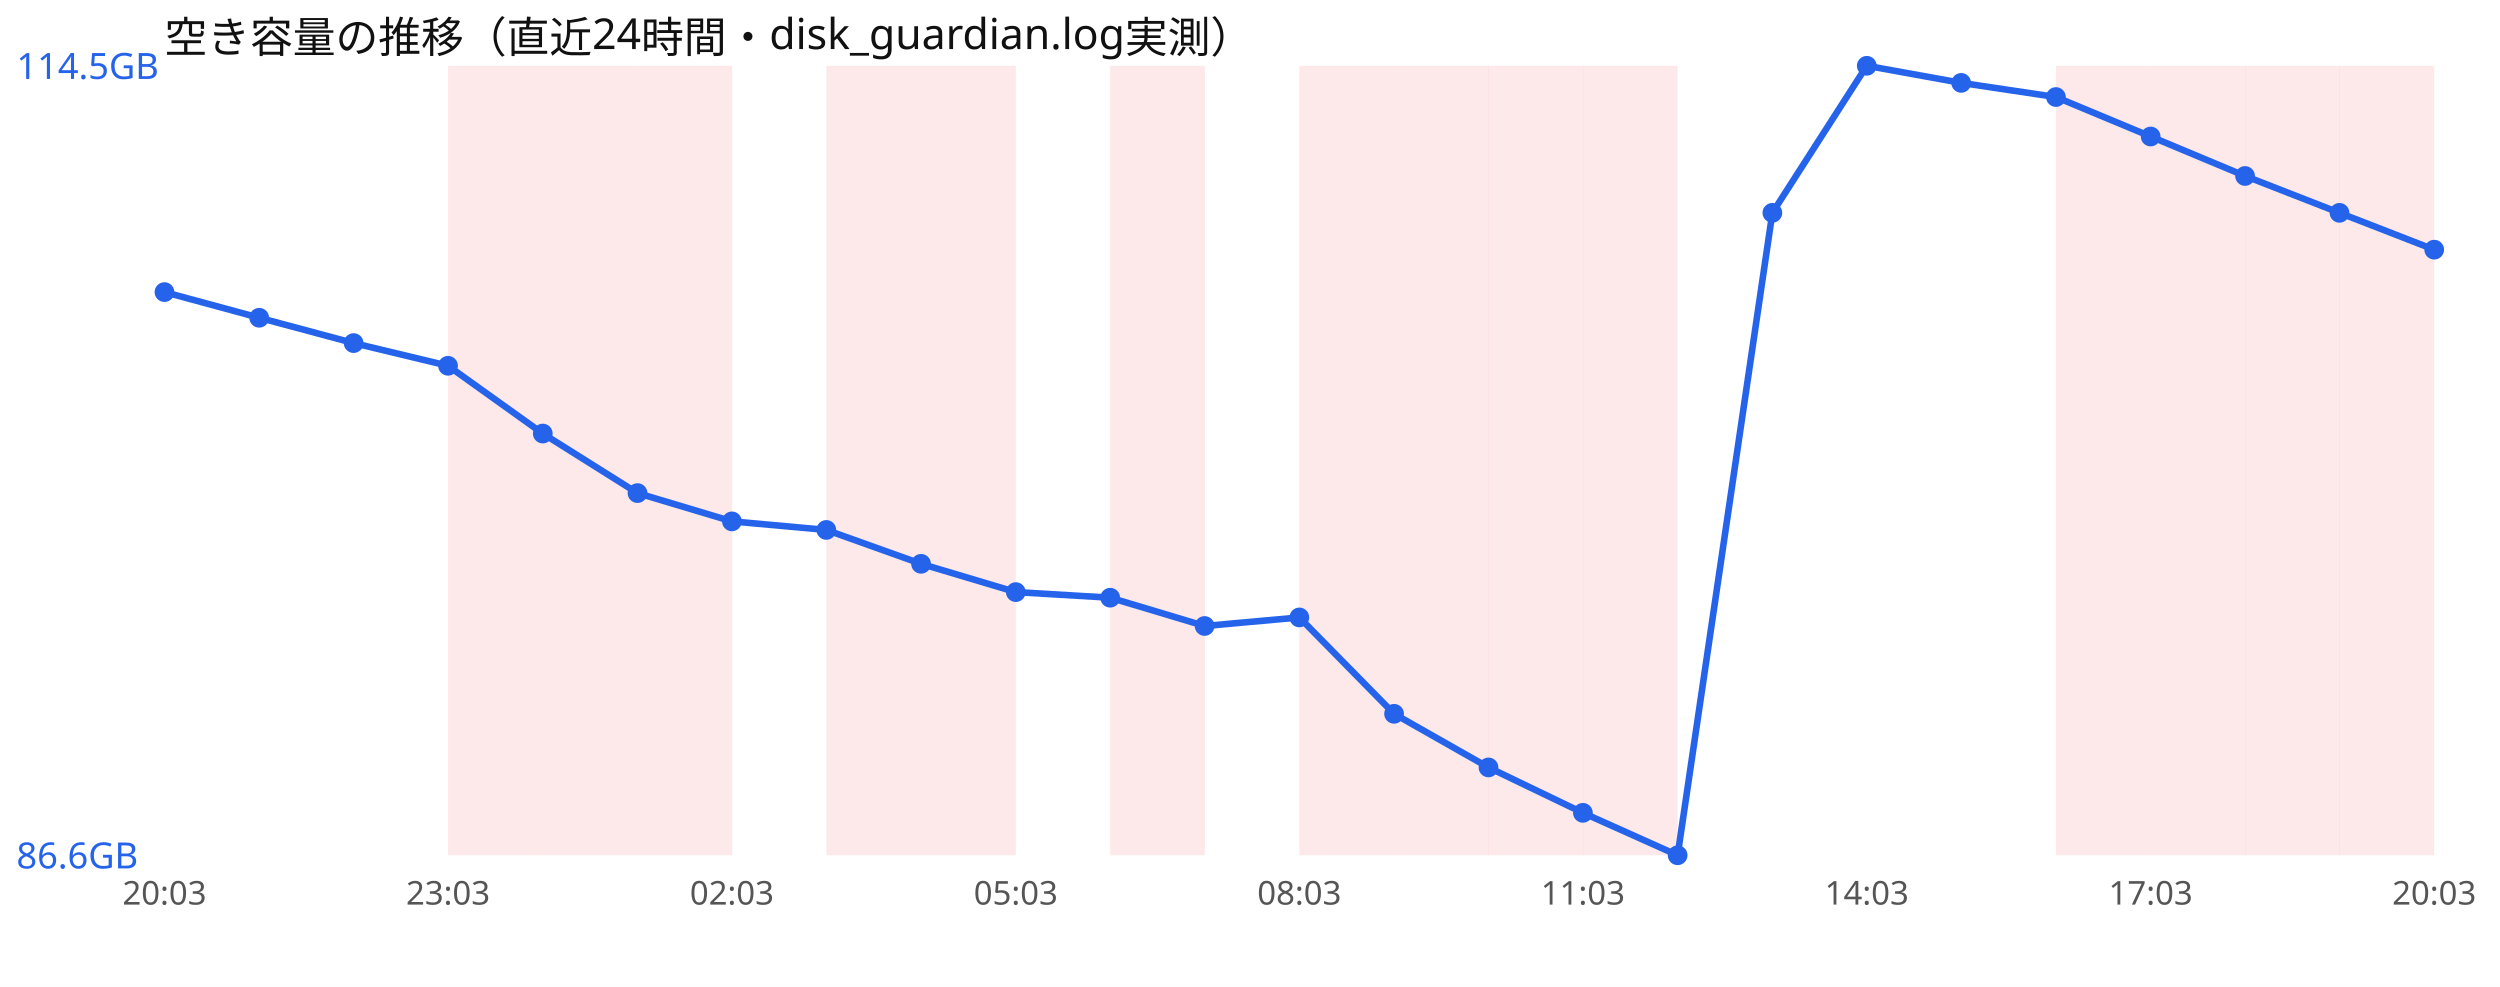
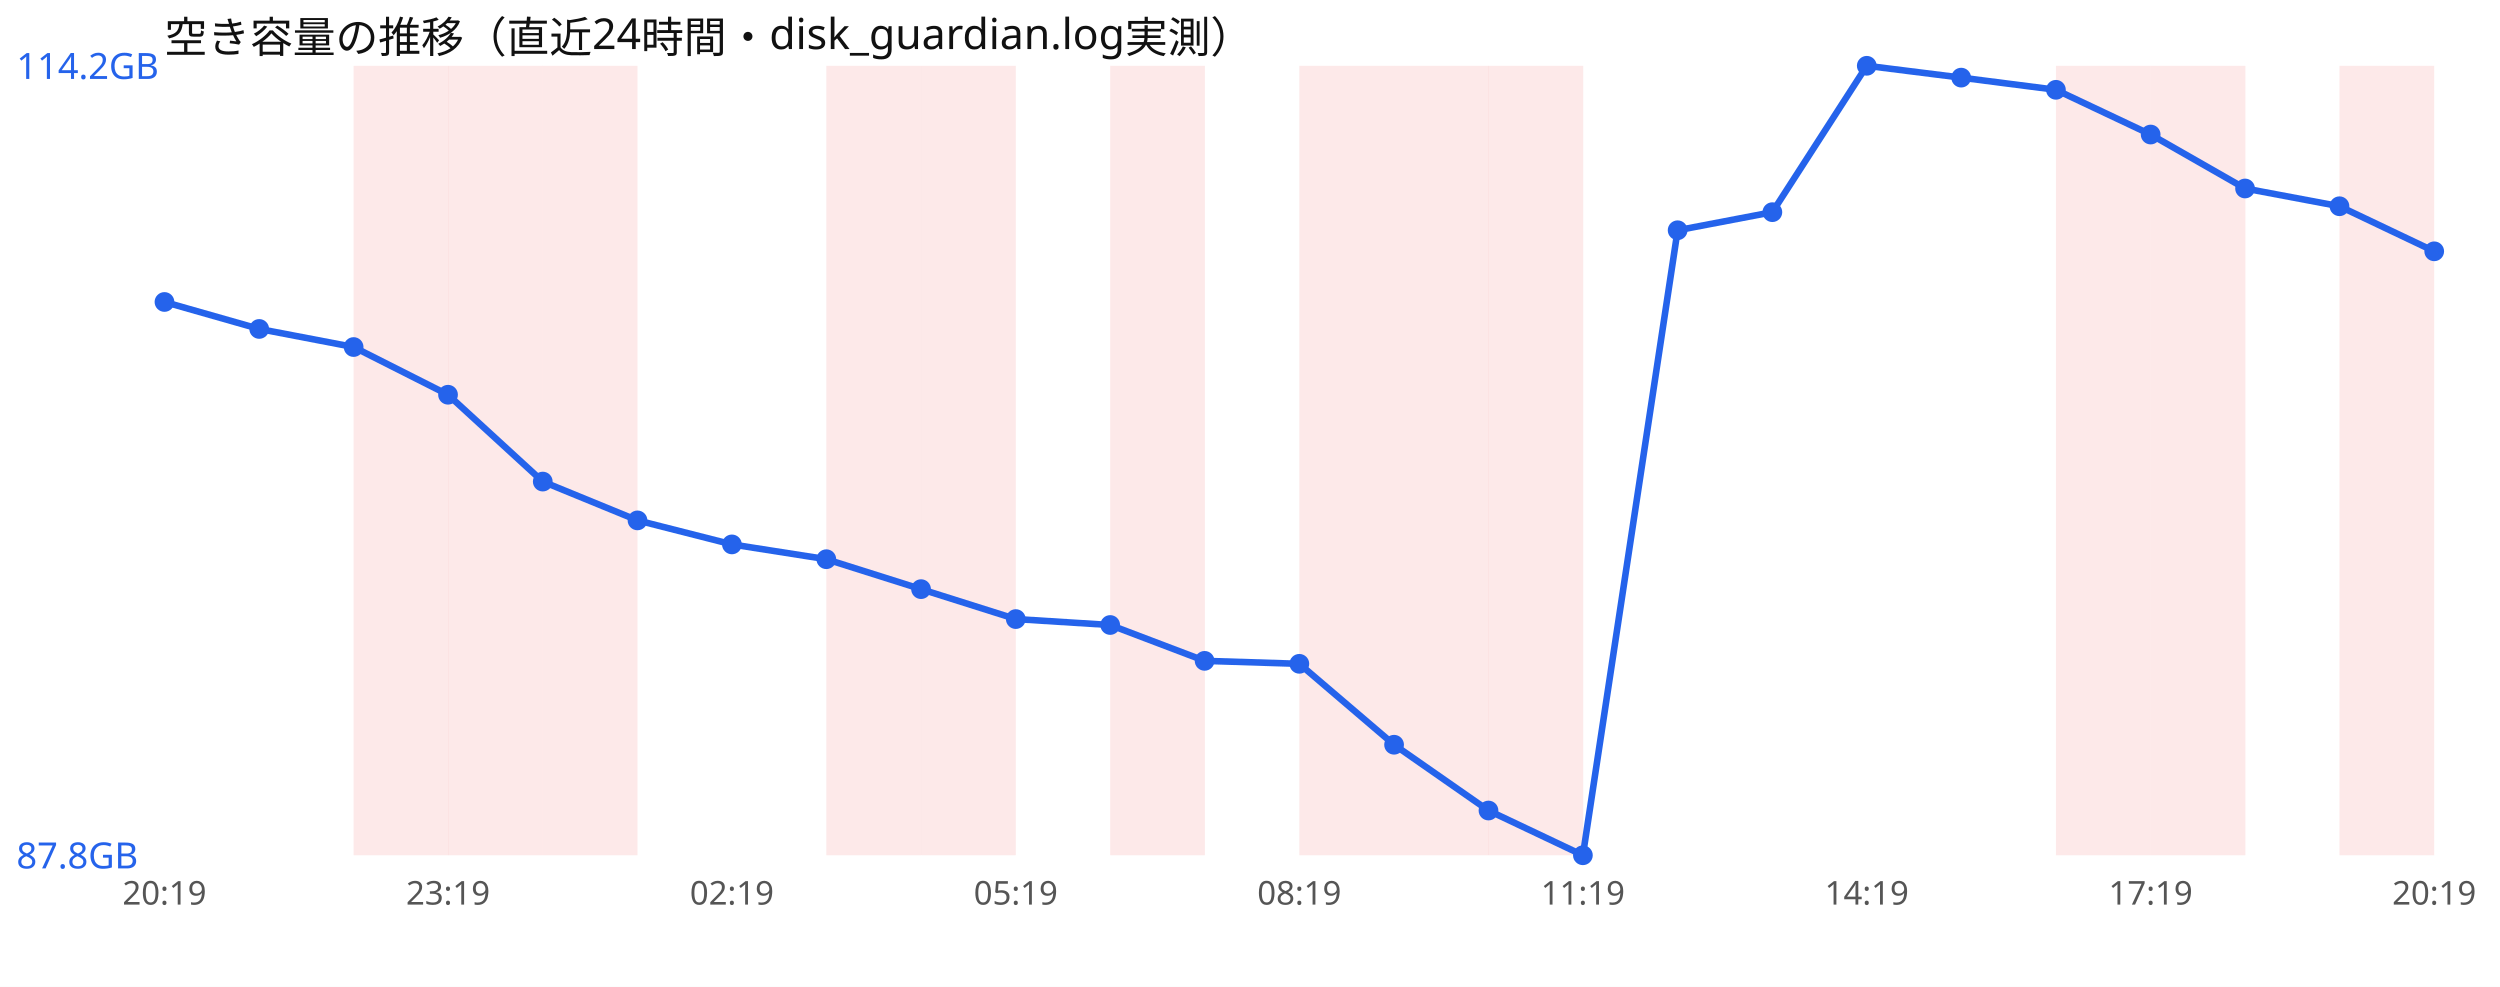
<svg xmlns="http://www.w3.org/2000/svg" width="760" height="300" viewBox="0 0 760 300" font-family="sans-serif">
  <rect width="760" height="300" fill="#ffffff" />
  <text x="50" y="16" font-size="13" fill="#111">空き容量の推移（直近24時間・disk_guardian.log実測）</text>
+   <rect x="107.5" y="20" width="28.8" height="240" fill="#ef4444" opacity="0.12" />
  <rect x="136.2" y="20" width="28.8" height="240" fill="#ef4444" opacity="0.12" />
  <rect x="165.0" y="20" width="28.8" height="240" fill="#ef4444" opacity="0.12" />
-   <rect x="193.8" y="20" width="28.8" height="240" fill="#ef4444" opacity="0.12" />
  <rect x="251.2" y="20" width="28.8" height="240" fill="#ef4444" opacity="0.12" />
  <rect x="280.0" y="20" width="28.8" height="240" fill="#ef4444" opacity="0.12" />
  <rect x="337.5" y="20" width="28.8" height="240" fill="#ef4444" opacity="0.12" />
  <rect x="395.0" y="20" width="28.8" height="240" fill="#ef4444" opacity="0.12" />
  <rect x="423.8" y="20" width="28.8" height="240" fill="#ef4444" opacity="0.12" />
  <rect x="452.5" y="20" width="28.8" height="240" fill="#ef4444" opacity="0.12" />
-   <rect x="481.2" y="20" width="28.8" height="240" fill="#ef4444" opacity="0.12" />
  <rect x="625.0" y="20" width="28.8" height="240" fill="#ef4444" opacity="0.12" />
  <rect x="653.8" y="20" width="28.8" height="240" fill="#ef4444" opacity="0.12" />
-   <rect x="682.5" y="20" width="28.8" height="240" fill="#ef4444" opacity="0.12" />
  <rect x="711.2" y="20" width="28.8" height="240" fill="#ef4444" opacity="0.12" />
-   <polyline points="50.0,88.8 78.8,96.6 107.5,104.3 136.2,111.2 165.0,131.8 193.8,149.9 222.5,158.5 251.2,161.1 280.0,171.4 308.8,180.0 337.5,181.7 366.2,190.3 395.0,187.7 423.8,217.0 452.5,233.3 481.2,247.1 510.0,260.0 538.8,64.7 567.5,20.0 596.2,25.2 625.0,29.5 653.8,41.5 682.5,53.5 711.2,64.7 740.0,75.9" fill="none" stroke="#2563eb" stroke-width="2" />
-   <circle cx="50.0" cy="88.8" r="3" fill="#2563eb" />
-   <circle cx="78.8" cy="96.6" r="3" fill="#2563eb" />
-   <circle cx="107.5" cy="104.3" r="3" fill="#2563eb" />
-   <circle cx="136.2" cy="111.2" r="3" fill="#2563eb" />
-   <circle cx="165.0" cy="131.8" r="3" fill="#2563eb" />
-   <circle cx="193.8" cy="149.9" r="3" fill="#2563eb" />
-   <circle cx="222.5" cy="158.5" r="3" fill="#2563eb" />
-   <circle cx="251.2" cy="161.1" r="3" fill="#2563eb" />
-   <circle cx="280.0" cy="171.4" r="3" fill="#2563eb" />
-   <circle cx="308.8" cy="180.0" r="3" fill="#2563eb" />
-   <circle cx="337.5" cy="181.7" r="3" fill="#2563eb" />
-   <circle cx="366.2" cy="190.3" r="3" fill="#2563eb" />
-   <circle cx="395.0" cy="187.7" r="3" fill="#2563eb" />
-   <circle cx="423.8" cy="217.0" r="3" fill="#2563eb" />
-   <circle cx="452.5" cy="233.3" r="3" fill="#2563eb" />
-   <circle cx="481.2" cy="247.1" r="3" fill="#2563eb" />
-   <circle cx="510.0" cy="260.0" r="3" fill="#2563eb" />
-   <circle cx="538.8" cy="64.7" r="3" fill="#2563eb" />
+   <polyline points="50.0,91.8 78.8,100.0 107.5,105.5 136.2,120.0 165.0,146.4 193.8,158.2 222.5,165.5 251.2,170.0 280.0,179.1 308.8,188.2 337.5,190.0 366.2,200.9 395.0,201.8 423.8,226.4 452.5,246.4 481.2,260.0 510.0,70.0 538.8,64.5 567.5,20.0 596.2,23.6 625.0,27.3 653.8,40.9 682.5,57.3 711.2,62.7 740.0,76.4" fill="none" stroke="#2563eb" stroke-width="2" />
+   <circle cx="50.0" cy="91.8" r="3" fill="#2563eb" />
+   <circle cx="78.8" cy="100.0" r="3" fill="#2563eb" />
+   <circle cx="107.5" cy="105.5" r="3" fill="#2563eb" />
+   <circle cx="136.2" cy="120.0" r="3" fill="#2563eb" />
+   <circle cx="165.0" cy="146.4" r="3" fill="#2563eb" />
+   <circle cx="193.8" cy="158.2" r="3" fill="#2563eb" />
+   <circle cx="222.5" cy="165.5" r="3" fill="#2563eb" />
+   <circle cx="251.2" cy="170.0" r="3" fill="#2563eb" />
+   <circle cx="280.0" cy="179.1" r="3" fill="#2563eb" />
+   <circle cx="308.8" cy="188.2" r="3" fill="#2563eb" />
+   <circle cx="337.5" cy="190.0" r="3" fill="#2563eb" />
+   <circle cx="366.2" cy="200.9" r="3" fill="#2563eb" />
+   <circle cx="395.0" cy="201.8" r="3" fill="#2563eb" />
+   <circle cx="423.8" cy="226.4" r="3" fill="#2563eb" />
+   <circle cx="452.5" cy="246.4" r="3" fill="#2563eb" />
+   <circle cx="481.2" cy="260.0" r="3" fill="#2563eb" />
+   <circle cx="510.0" cy="70.0" r="3" fill="#2563eb" />
+   <circle cx="538.8" cy="64.5" r="3" fill="#2563eb" />
  <circle cx="567.5" cy="20.0" r="3" fill="#2563eb" />
-   <circle cx="596.2" cy="25.2" r="3" fill="#2563eb" />
-   <circle cx="625.0" cy="29.5" r="3" fill="#2563eb" />
-   <circle cx="653.8" cy="41.5" r="3" fill="#2563eb" />
-   <circle cx="682.5" cy="53.5" r="3" fill="#2563eb" />
-   <circle cx="711.2" cy="64.7" r="3" fill="#2563eb" />
-   <circle cx="740.0" cy="75.9" r="3" fill="#2563eb" />
-   <text x="5" y="24.0" font-size="11" fill="#2563eb">114.5GB</text>
-   <text x="5" y="264.0" font-size="11" fill="#2563eb">86.6GB</text>
-   <text x="50.0" y="275" font-size="10" fill="#555" text-anchor="middle">20:03</text>
-   <text x="136.2" y="275" font-size="10" fill="#555" text-anchor="middle">23:03</text>
-   <text x="222.5" y="275" font-size="10" fill="#555" text-anchor="middle">02:03</text>
-   <text x="308.8" y="275" font-size="10" fill="#555" text-anchor="middle">05:03</text>
-   <text x="395.0" y="275" font-size="10" fill="#555" text-anchor="middle">08:03</text>
-   <text x="481.2" y="275" font-size="10" fill="#555" text-anchor="middle">11:03</text>
-   <text x="567.5" y="275" font-size="10" fill="#555" text-anchor="middle">14:03</text>
-   <text x="653.8" y="275" font-size="10" fill="#555" text-anchor="middle">17:03</text>
-   <text x="740.0" y="275" font-size="10" fill="#555" text-anchor="middle">20:03</text>
+   <circle cx="596.2" cy="23.6" r="3" fill="#2563eb" />
+   <circle cx="625.0" cy="27.3" r="3" fill="#2563eb" />
+   <circle cx="653.8" cy="40.9" r="3" fill="#2563eb" />
+   <circle cx="682.5" cy="57.3" r="3" fill="#2563eb" />
+   <circle cx="711.2" cy="62.7" r="3" fill="#2563eb" />
+   <circle cx="740.0" cy="76.4" r="3" fill="#2563eb" />
+   <text x="5" y="24.0" font-size="11" fill="#2563eb">114.2GB</text>
+   <text x="5" y="264.0" font-size="11" fill="#2563eb">87.8GB</text>
+   <text x="50.0" y="275" font-size="10" fill="#555" text-anchor="middle">20:19</text>
+   <text x="136.2" y="275" font-size="10" fill="#555" text-anchor="middle">23:19</text>
+   <text x="222.5" y="275" font-size="10" fill="#555" text-anchor="middle">02:19</text>
+   <text x="308.8" y="275" font-size="10" fill="#555" text-anchor="middle">05:19</text>
+   <text x="395.0" y="275" font-size="10" fill="#555" text-anchor="middle">08:19</text>
+   <text x="481.2" y="275" font-size="10" fill="#555" text-anchor="middle">11:19</text>
+   <text x="567.5" y="275" font-size="10" fill="#555" text-anchor="middle">14:19</text>
+   <text x="653.8" y="275" font-size="10" fill="#555" text-anchor="middle">17:19</text>
+   <text x="740.0" y="275" font-size="10" fill="#555" text-anchor="middle">20:19</text>
</svg>
